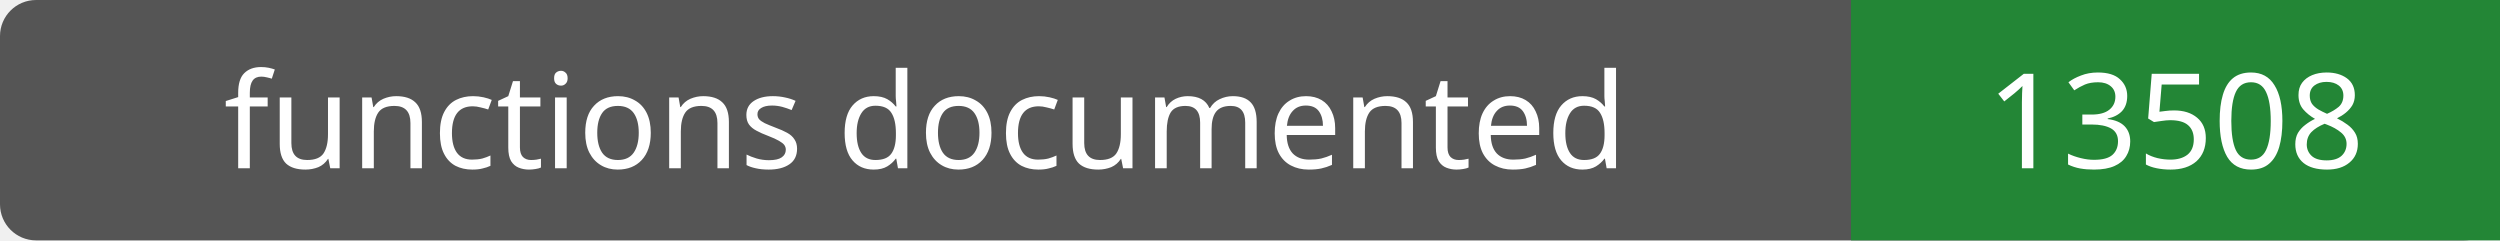
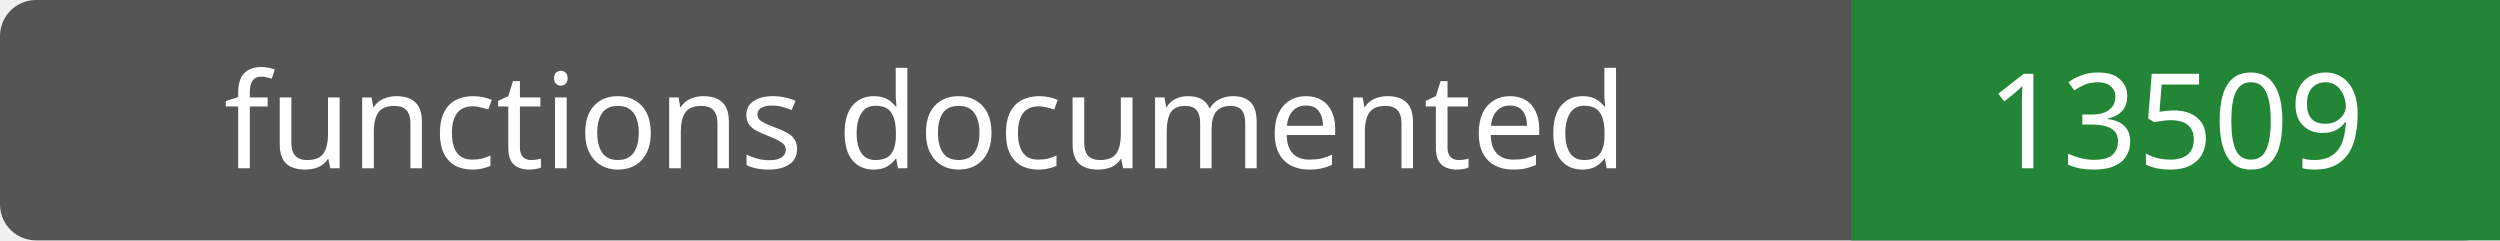
- <svg xmlns="http://www.w3.org/2000/svg" width="208" height="20" role="img" aria-label="functions documented: 13508">
+ <svg xmlns="http://www.w3.org/2000/svg" width="208" height="20" role="img" aria-label="functions documented: 13509">
  <rect width="208" height="20" rx="3" fill="#555" />
  <path fill="#238636" d="M154 0h54v20H154z" />
  <g fill="#fff" text-anchor="middle" font-family="Verdana,sans-serif" font-size="11">
    <text x="77.0" y="14">functions documented</text>
-     <text x="181.0" y="14">13508</text>
+     <text x="181.0" y="14">13509</text>
  </g>
</svg>
